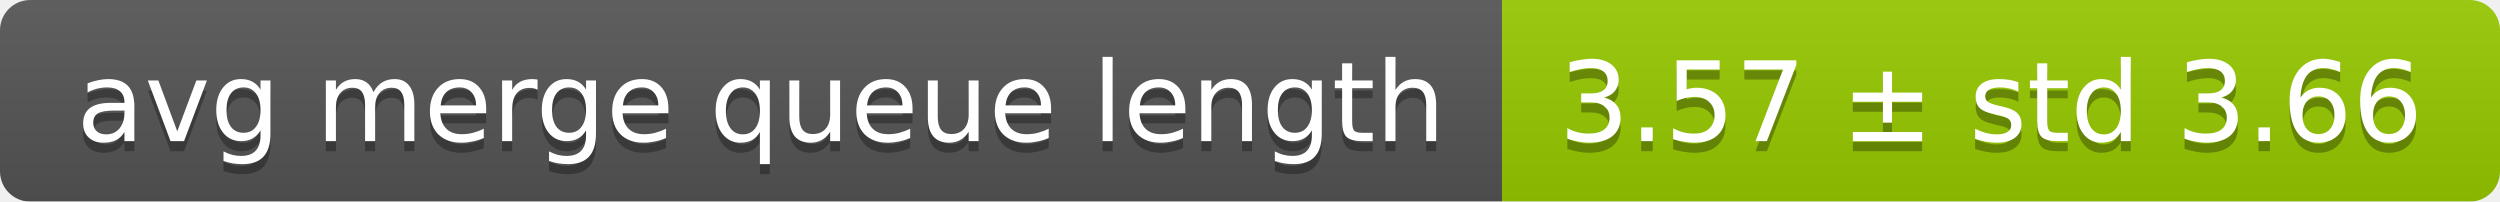
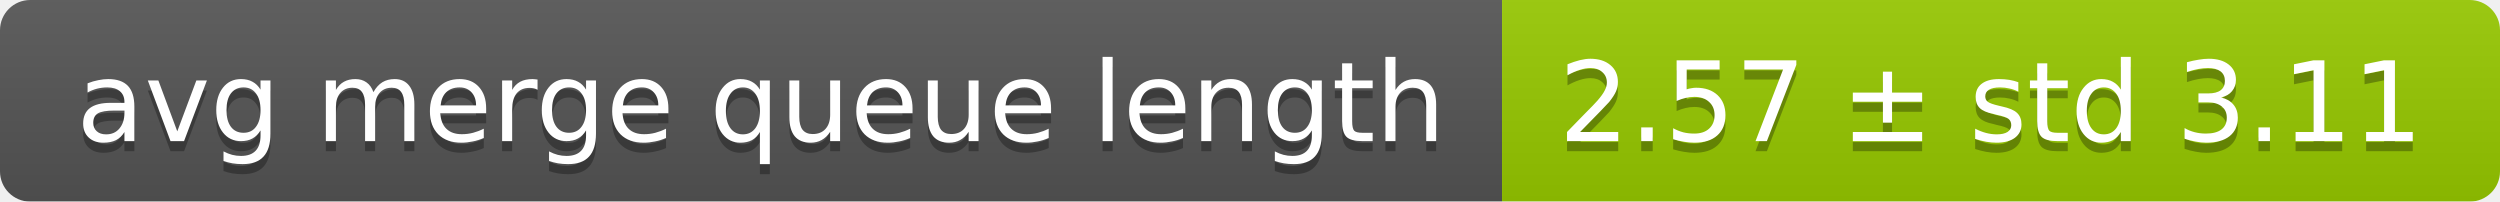
<svg xmlns="http://www.w3.org/2000/svg" width="248" height="20">
  <linearGradient id="smooth" x2="0" y2="100%">
    <stop offset="0" stop-color="#bbb" stop-opacity=".1" />
    <stop offset="1" stop-opacity=".1" />
  </linearGradient>
  <mask id="round">
    <rect width="248" height="20" rx="3" fill="#fff" />
  </mask>
  <g mask="url(#round)">
    <rect width="149" height="20" fill="#555" />
    <rect x="149" width="99" height="20" fill="#97ca00" />
    <rect width="248" height="20" fill="url(#smooth)" />
  </g>
  <g fill="#fff" text-anchor="middle" font-family="DejaVu Sans,Verdana,Geneva,sans-serif" font-size="11">
    <text x="75.5" y="15" fill="#010101" fill-opacity=".3">avg merge queue length</text>
    <text x="75.5" y="14">avg merge queue length</text>
-     <text x="197.5" y="15" fill="#010101" fill-opacity=".3">3.57 ± std 3.66</text>
-     <text x="197.5" y="14">3.57 ± std 3.66</text>
+     <text x="197.5" y="15" fill="#010101" fill-opacity=".3">2.57 ± std 3.11</text>
+     <text x="197.5" y="14">2.57 ± std 3.11</text>
  </g>
</svg>
